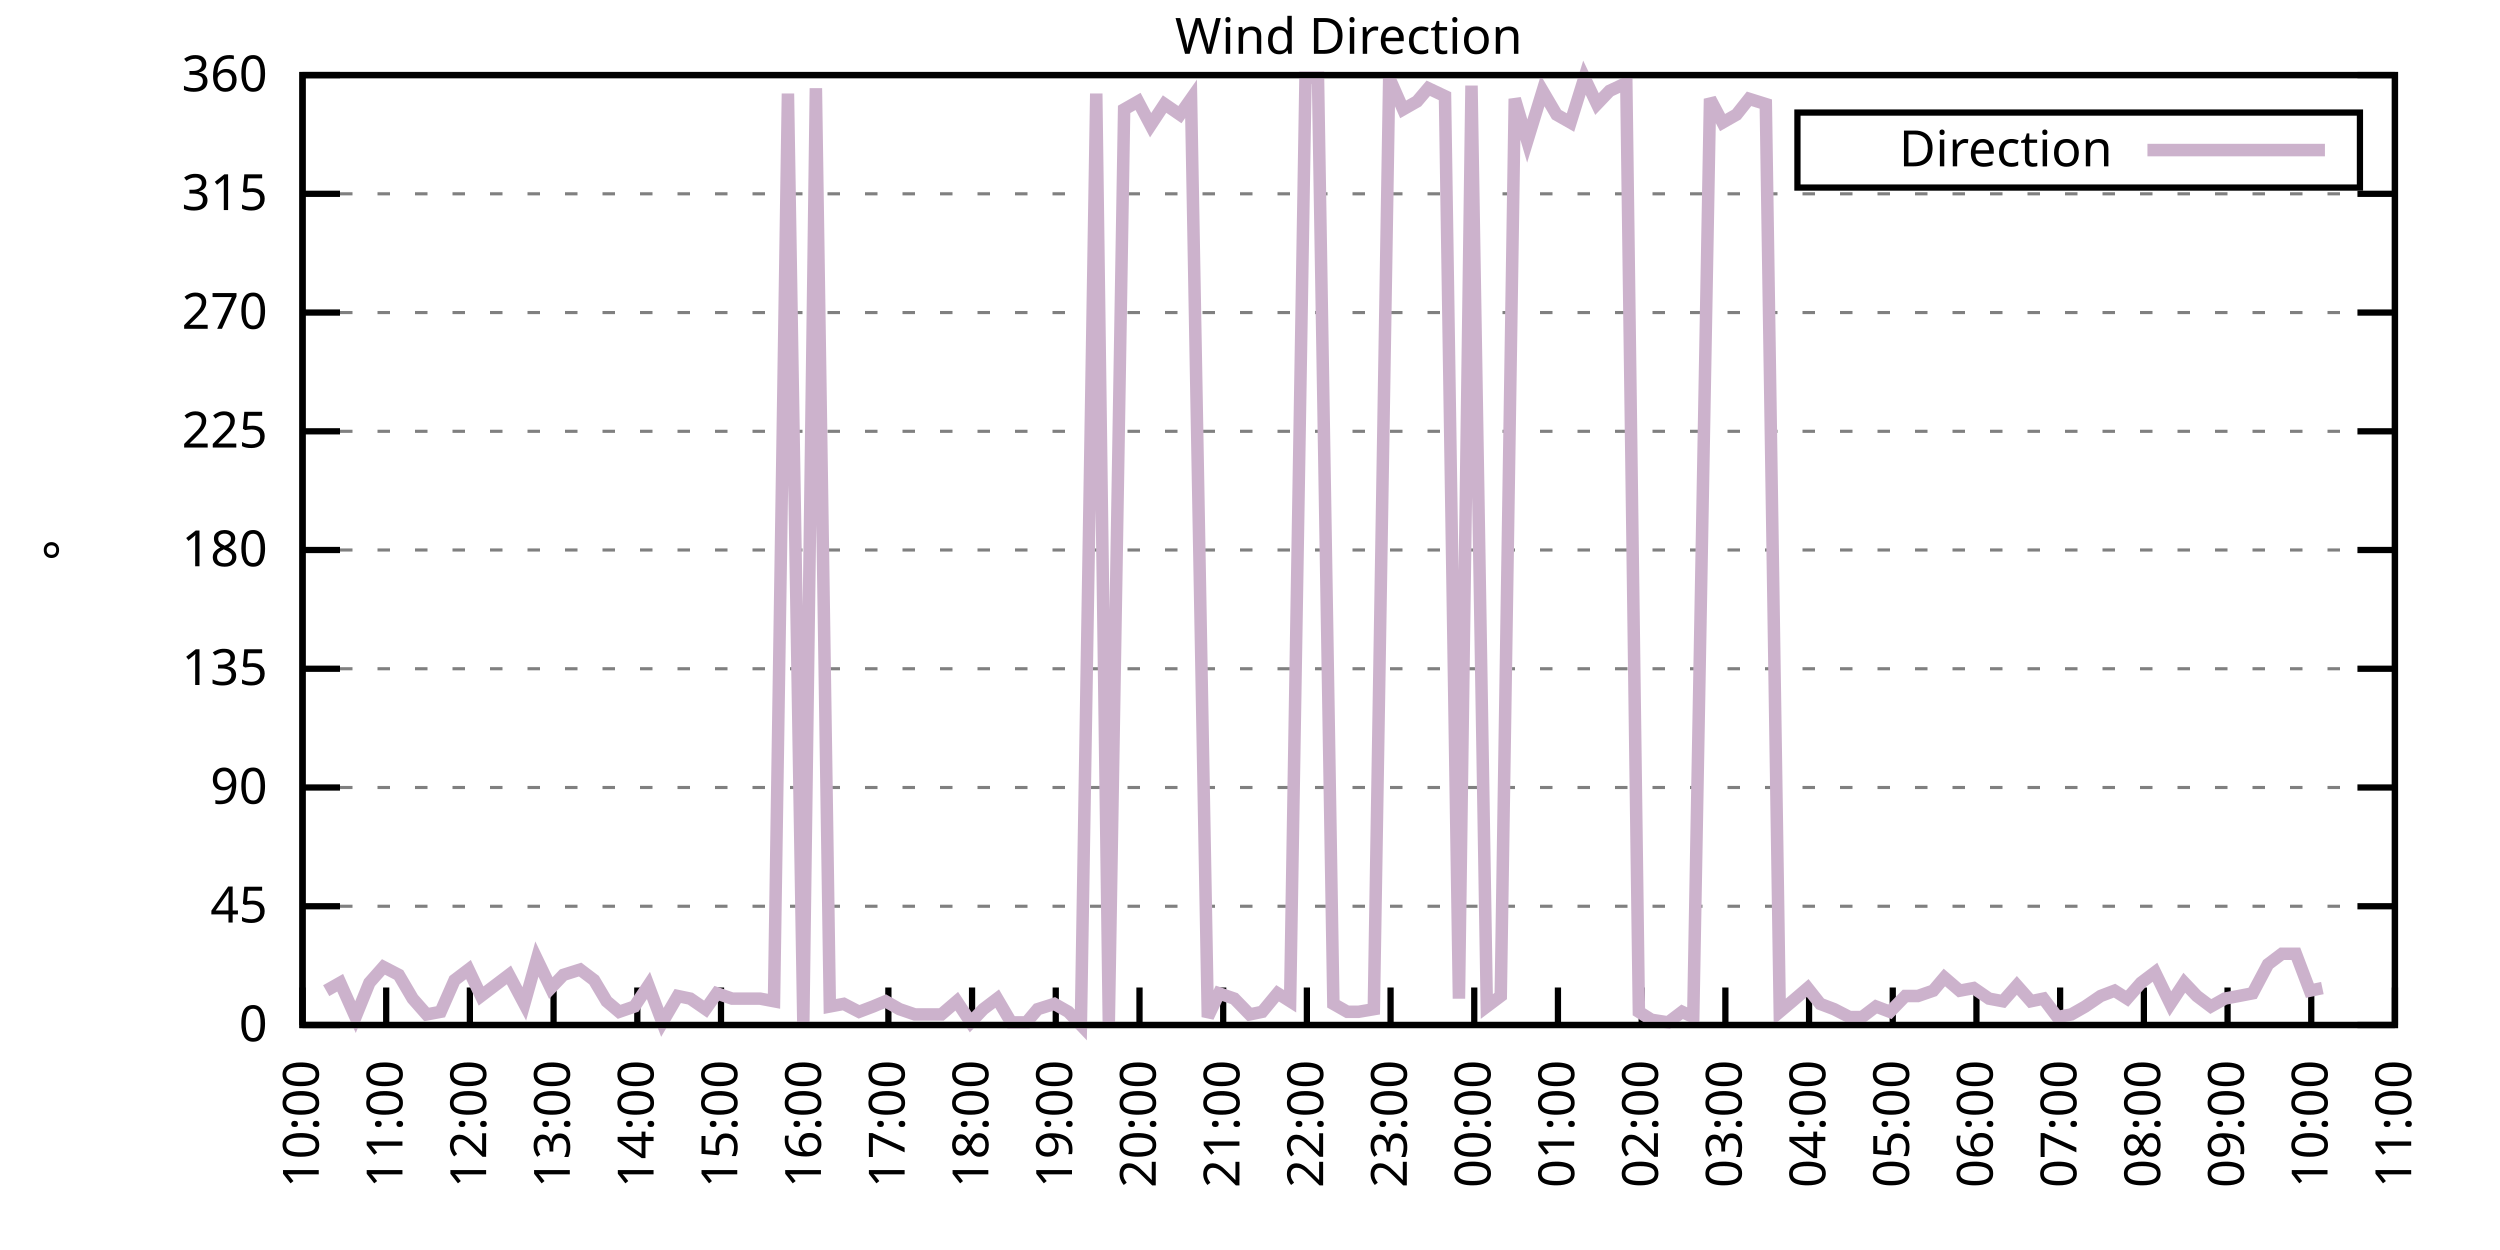
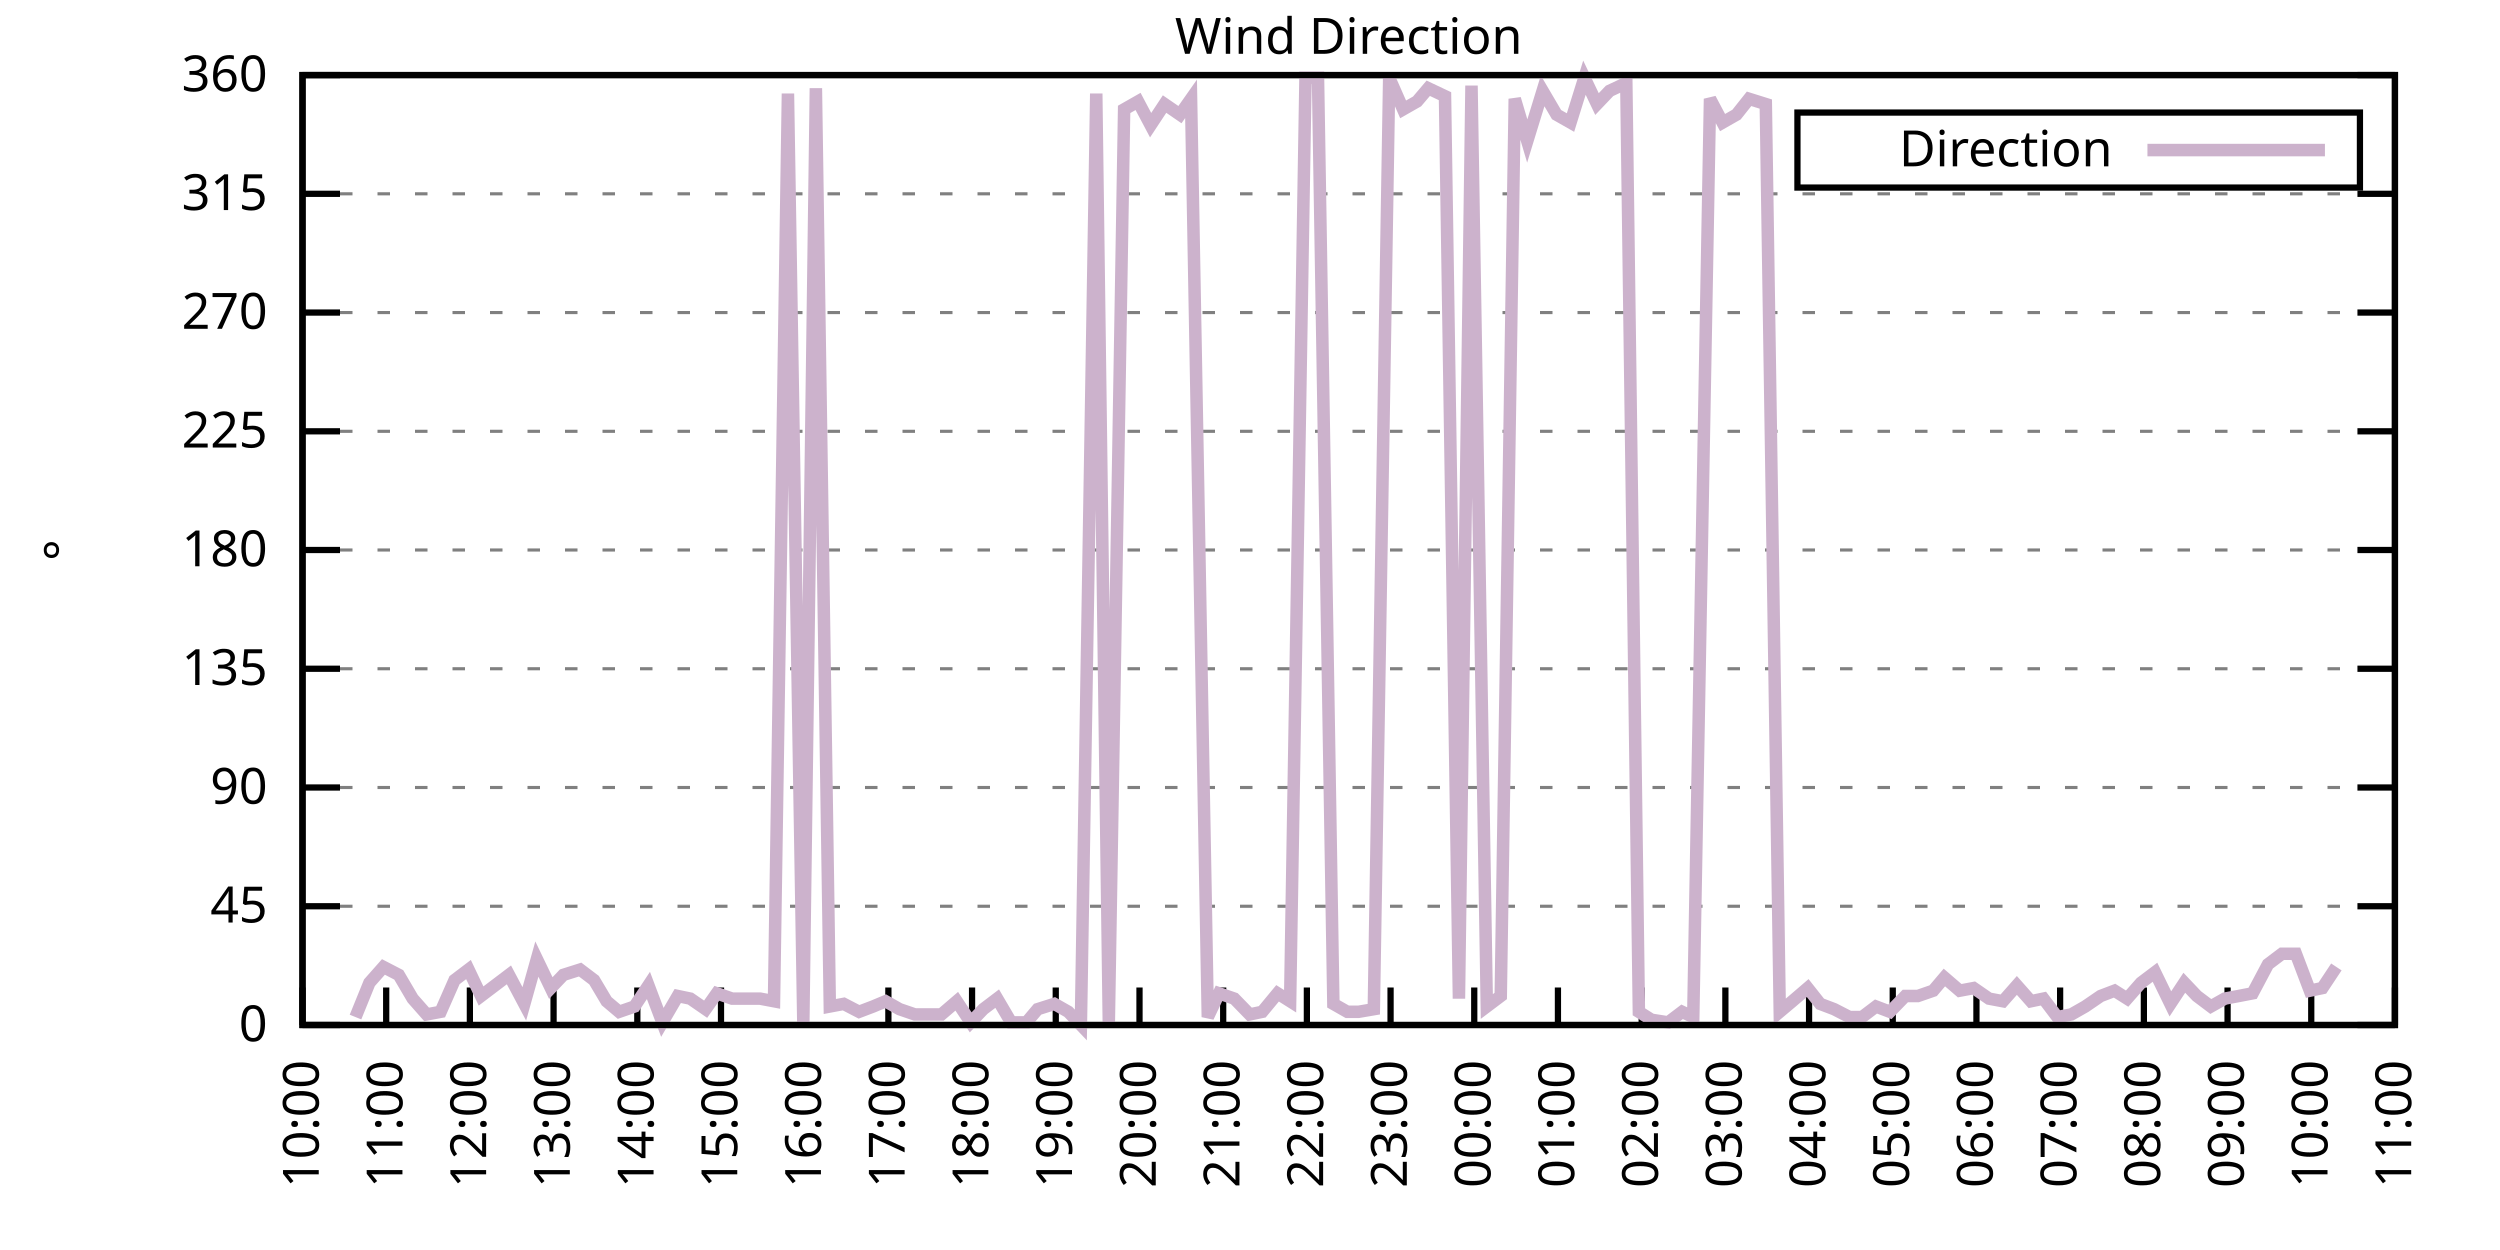
<svg xmlns="http://www.w3.org/2000/svg" xmlns:xlink="http://www.w3.org/1999/xlink" width="400" height="200" viewBox="0 0 400 200">
  <g id="gnuplot_canvas">
    <rect x="0" y="0" width="400" height="200" fill="none" />
    <defs>
      <circle id="gpDot" r="0.5" stroke-width="0.5" stroke="currentColor" />
      <path id="gpPt0" stroke-width="0.333" stroke="currentColor" d="M-1,0 h2 M0,-1 v2" />
      <path id="gpPt1" stroke-width="0.333" stroke="currentColor" d="M-1,-1 L1,1 M1,-1 L-1,1" />
      <path id="gpPt2" stroke-width="0.333" stroke="currentColor" d="M-1,0 L1,0 M0,-1 L0,1 M-1,-1 L1,1 M-1,1 L1,-1" />
      <rect id="gpPt3" stroke-width="0.333" stroke="currentColor" x="-1" y="-1" width="2" height="2" />
      <rect id="gpPt4" stroke-width="0.333" stroke="currentColor" fill="currentColor" x="-1" y="-1" width="2" height="2" />
      <circle id="gpPt5" stroke-width="0.333" stroke="currentColor" cx="0" cy="0" r="1" />
      <use xlink:href="#gpPt5" id="gpPt6" fill="currentColor" stroke="none" />
      <path id="gpPt7" stroke-width="0.333" stroke="currentColor" d="M0,-1.33 L-1.33,0.67 L1.33,0.67 z" />
      <use xlink:href="#gpPt7" id="gpPt8" fill="currentColor" stroke="none" />
      <use xlink:href="#gpPt7" id="gpPt9" stroke="currentColor" transform="rotate(180)" />
      <use xlink:href="#gpPt9" id="gpPt10" fill="currentColor" stroke="none" />
      <use xlink:href="#gpPt3" id="gpPt11" stroke="currentColor" transform="rotate(45)" />
      <use xlink:href="#gpPt11" id="gpPt12" fill="currentColor" stroke="none" />
      <path id="gpPt13" stroke-width="0.333" stroke="currentColor" d="M0,1.330 L1.265,0.411 L0.782,-1.067 L-0.782,-1.076 L-1.265,0.411 z" />
      <use xlink:href="#gpPt13" id="gpPt14" fill="currentColor" stroke="none" />
      <filter id="textbox" filterUnits="objectBoundingBox" x="0" y="0" height="1" width="1">
        <feFlood flood-color="white" flood-opacity="1" result="bgnd" />
        <feComposite in="SourceGraphic" in2="bgnd" operator="atop" />
      </filter>
      <filter id="greybox" filterUnits="objectBoundingBox" x="0" y="0" height="1" width="1">
        <feFlood flood-color="lightgrey" flood-opacity="1" result="grey" />
        <feComposite in="SourceGraphic" in2="grey" operator="atop" />
      </filter>
    </defs>
    <g fill="none" color="white" stroke="currentColor" stroke-width="1.00" stroke-linecap="butt" stroke-linejoin="miter">
</g>
    <g fill="none" color="black" stroke="currentColor" stroke-width="1.00" stroke-linecap="butt" stroke-linejoin="miter">
      <g stroke="none" shape-rendering="crispEdges">
        <polygon fill="rgb(255, 255, 255)" points="48.40,164.00 383.18,164.00 383.18,12.02 48.40,12.02 " />
      </g>
    </g>
    <g fill="none" color="black" stroke="currentColor" stroke-width="1.00" stroke-linecap="butt" stroke-linejoin="miter">
</g>
    <g fill="none" color="black" stroke="black" stroke-width="0.50" stroke-linecap="butt" stroke-linejoin="miter">
</g>
    <g fill="none" color="gray" stroke="currentColor" stroke-width="0.50" stroke-linecap="butt" stroke-linejoin="miter">
      <path stroke="gray" stroke-dasharray="2,4" class="gridline" d="M48.40,164.00 L383.19,164.00  " />
    </g>
    <g fill="none" color="gray" stroke="gray" stroke-width="1.00" stroke-linecap="butt" stroke-linejoin="miter">
</g>
    <g fill="none" color="black" stroke="currentColor" stroke-width="1.00" stroke-linecap="butt" stroke-linejoin="miter">
      <path stroke="black" d="M48.40,164.00 L54.40,164.00 M383.19,164.00 L377.19,164.00  " />
      <g transform="translate(42.80,166.60)" stroke="none" fill="black" font-family="Sans" font-size="8.00" text-anchor="end">
        <text>
          <tspan font-family="Sans"> 0</tspan>
        </text>
      </g>
    </g>
    <g fill="none" color="black" stroke="currentColor" stroke-width="1.00" stroke-linecap="butt" stroke-linejoin="miter">
</g>
    <g fill="none" color="black" stroke="black" stroke-width="0.50" stroke-linecap="butt" stroke-linejoin="miter">
</g>
    <g fill="none" color="gray" stroke="currentColor" stroke-width="0.50" stroke-linecap="butt" stroke-linejoin="miter">
      <path stroke="gray" stroke-dasharray="2,4" class="gridline" d="M48.40,145.00 L383.19,145.00  " />
    </g>
    <g fill="none" color="gray" stroke="gray" stroke-width="1.00" stroke-linecap="butt" stroke-linejoin="miter">
</g>
    <g fill="none" color="black" stroke="currentColor" stroke-width="1.00" stroke-linecap="butt" stroke-linejoin="miter">
      <path stroke="black" d="M48.40,145.00 L54.40,145.00 M383.19,145.00 L377.19,145.00  " />
      <g transform="translate(42.80,147.60)" stroke="none" fill="black" font-family="Sans" font-size="8.00" text-anchor="end">
        <text>
          <tspan font-family="Sans"> 45</tspan>
        </text>
      </g>
    </g>
    <g fill="none" color="black" stroke="currentColor" stroke-width="1.00" stroke-linecap="butt" stroke-linejoin="miter">
</g>
    <g fill="none" color="black" stroke="black" stroke-width="0.50" stroke-linecap="butt" stroke-linejoin="miter">
</g>
    <g fill="none" color="gray" stroke="currentColor" stroke-width="0.50" stroke-linecap="butt" stroke-linejoin="miter">
      <path stroke="gray" stroke-dasharray="2,4" class="gridline" d="M48.40,126.00 L383.19,126.00  " />
    </g>
    <g fill="none" color="gray" stroke="gray" stroke-width="1.00" stroke-linecap="butt" stroke-linejoin="miter">
</g>
    <g fill="none" color="black" stroke="currentColor" stroke-width="1.00" stroke-linecap="butt" stroke-linejoin="miter">
      <path stroke="black" d="M48.40,126.00 L54.40,126.00 M383.19,126.00 L377.19,126.00  " />
      <g transform="translate(42.80,128.60)" stroke="none" fill="black" font-family="Sans" font-size="8.00" text-anchor="end">
        <text>
          <tspan font-family="Sans"> 90</tspan>
        </text>
      </g>
    </g>
    <g fill="none" color="black" stroke="currentColor" stroke-width="1.00" stroke-linecap="butt" stroke-linejoin="miter">
</g>
    <g fill="none" color="black" stroke="black" stroke-width="0.50" stroke-linecap="butt" stroke-linejoin="miter">
</g>
    <g fill="none" color="gray" stroke="currentColor" stroke-width="0.50" stroke-linecap="butt" stroke-linejoin="miter">
      <path stroke="gray" stroke-dasharray="2,4" class="gridline" d="M48.40,107.00 L383.19,107.00  " />
    </g>
    <g fill="none" color="gray" stroke="gray" stroke-width="1.00" stroke-linecap="butt" stroke-linejoin="miter">
</g>
    <g fill="none" color="black" stroke="currentColor" stroke-width="1.00" stroke-linecap="butt" stroke-linejoin="miter">
      <path stroke="black" d="M48.40,107.00 L54.40,107.00 M383.19,107.00 L377.19,107.00  " />
      <g transform="translate(42.80,109.60)" stroke="none" fill="black" font-family="Sans" font-size="8.00" text-anchor="end">
        <text>
          <tspan font-family="Sans"> 135</tspan>
        </text>
      </g>
    </g>
    <g fill="none" color="black" stroke="currentColor" stroke-width="1.00" stroke-linecap="butt" stroke-linejoin="miter">
</g>
    <g fill="none" color="black" stroke="black" stroke-width="0.50" stroke-linecap="butt" stroke-linejoin="miter">
</g>
    <g fill="none" color="gray" stroke="currentColor" stroke-width="0.50" stroke-linecap="butt" stroke-linejoin="miter">
      <path stroke="gray" stroke-dasharray="2,4" class="gridline" d="M48.40,88.00 L383.19,88.00  " />
    </g>
    <g fill="none" color="gray" stroke="gray" stroke-width="1.00" stroke-linecap="butt" stroke-linejoin="miter">
</g>
    <g fill="none" color="black" stroke="currentColor" stroke-width="1.00" stroke-linecap="butt" stroke-linejoin="miter">
      <path stroke="black" d="M48.40,88.00 L54.40,88.00 M383.19,88.00 L377.19,88.00  " />
      <g transform="translate(42.80,90.60)" stroke="none" fill="black" font-family="Sans" font-size="8.00" text-anchor="end">
        <text>
          <tspan font-family="Sans"> 180</tspan>
        </text>
      </g>
    </g>
    <g fill="none" color="black" stroke="currentColor" stroke-width="1.00" stroke-linecap="butt" stroke-linejoin="miter">
</g>
    <g fill="none" color="black" stroke="black" stroke-width="0.50" stroke-linecap="butt" stroke-linejoin="miter">
</g>
    <g fill="none" color="gray" stroke="currentColor" stroke-width="0.50" stroke-linecap="butt" stroke-linejoin="miter">
      <path stroke="gray" stroke-dasharray="2,4" class="gridline" d="M48.40,69.01 L383.19,69.01  " />
    </g>
    <g fill="none" color="gray" stroke="gray" stroke-width="1.00" stroke-linecap="butt" stroke-linejoin="miter">
</g>
    <g fill="none" color="black" stroke="currentColor" stroke-width="1.00" stroke-linecap="butt" stroke-linejoin="miter">
      <path stroke="black" d="M48.40,69.01 L54.40,69.01 M383.19,69.01 L377.19,69.01  " />
      <g transform="translate(42.80,71.61)" stroke="none" fill="black" font-family="Sans" font-size="8.00" text-anchor="end">
        <text>
          <tspan font-family="Sans"> 225</tspan>
        </text>
      </g>
    </g>
    <g fill="none" color="black" stroke="currentColor" stroke-width="1.00" stroke-linecap="butt" stroke-linejoin="miter">
</g>
    <g fill="none" color="black" stroke="black" stroke-width="0.50" stroke-linecap="butt" stroke-linejoin="miter">
</g>
    <g fill="none" color="gray" stroke="currentColor" stroke-width="0.50" stroke-linecap="butt" stroke-linejoin="miter">
      <path stroke="gray" stroke-dasharray="2,4" class="gridline" d="M48.40,50.01 L383.19,50.01  " />
    </g>
    <g fill="none" color="gray" stroke="gray" stroke-width="1.00" stroke-linecap="butt" stroke-linejoin="miter">
</g>
    <g fill="none" color="black" stroke="currentColor" stroke-width="1.00" stroke-linecap="butt" stroke-linejoin="miter">
      <path stroke="black" d="M48.40,50.01 L54.40,50.01 M383.19,50.01 L377.19,50.01  " />
      <g transform="translate(42.80,52.61)" stroke="none" fill="black" font-family="Sans" font-size="8.00" text-anchor="end">
        <text>
          <tspan font-family="Sans"> 270</tspan>
        </text>
      </g>
    </g>
    <g fill="none" color="black" stroke="currentColor" stroke-width="1.00" stroke-linecap="butt" stroke-linejoin="miter">
</g>
    <g fill="none" color="black" stroke="black" stroke-width="0.50" stroke-linecap="butt" stroke-linejoin="miter">
</g>
    <g fill="none" color="gray" stroke="currentColor" stroke-width="0.50" stroke-linecap="butt" stroke-linejoin="miter">
      <path stroke="gray" stroke-dasharray="2,4" class="gridline" d="M48.40,31.01 L383.19,31.01  " />
    </g>
    <g fill="none" color="gray" stroke="gray" stroke-width="1.00" stroke-linecap="butt" stroke-linejoin="miter">
</g>
    <g fill="none" color="black" stroke="currentColor" stroke-width="1.00" stroke-linecap="butt" stroke-linejoin="miter">
      <path stroke="black" d="M48.40,31.01 L54.40,31.01 M383.19,31.01 L377.19,31.01  " />
      <g transform="translate(42.80,33.61)" stroke="none" fill="black" font-family="Sans" font-size="8.00" text-anchor="end">
        <text>
          <tspan font-family="Sans"> 315</tspan>
        </text>
      </g>
    </g>
    <g fill="none" color="black" stroke="currentColor" stroke-width="1.00" stroke-linecap="butt" stroke-linejoin="miter">
</g>
    <g fill="none" color="black" stroke="black" stroke-width="0.50" stroke-linecap="butt" stroke-linejoin="miter">
</g>
    <g fill="none" color="gray" stroke="currentColor" stroke-width="0.50" stroke-linecap="butt" stroke-linejoin="miter">
      <path stroke="gray" stroke-dasharray="2,4" class="gridline" d="M48.40,12.01 L383.19,12.01  " />
    </g>
    <g fill="none" color="gray" stroke="gray" stroke-width="1.00" stroke-linecap="butt" stroke-linejoin="miter">
</g>
    <g fill="none" color="black" stroke="currentColor" stroke-width="1.00" stroke-linecap="butt" stroke-linejoin="miter">
      <path stroke="black" d="M48.40,12.01 L54.40,12.01 M383.19,12.01 L377.19,12.01  " />
      <g transform="translate(42.80,14.61)" stroke="none" fill="black" font-family="Sans" font-size="8.00" text-anchor="end">
        <text>
          <tspan font-family="Sans"> 360</tspan>
        </text>
      </g>
    </g>
    <g fill="none" color="black" stroke="currentColor" stroke-width="1.00" stroke-linecap="butt" stroke-linejoin="miter">
      <path stroke="black" d="M48.40,164.00 L48.40,158.00  " />
      <g transform="translate(51.00,169.60) rotate(270.00)" stroke="none" fill="black" font-family="Sans" font-size="8.00" text-anchor="end">
        <text>
          <tspan font-family="Sans">10:00</tspan>
        </text>
      </g>
    </g>
    <g fill="none" color="black" stroke="currentColor" stroke-width="1.00" stroke-linecap="butt" stroke-linejoin="miter">
      <path stroke="black" d="M61.79,164.00 L61.79,158.00  " />
      <g transform="translate(64.39,169.60) rotate(270.00)" stroke="none" fill="black" font-family="Sans" font-size="8.00" text-anchor="end">
        <text>
          <tspan font-family="Sans">11:00</tspan>
        </text>
      </g>
    </g>
    <g fill="none" color="black" stroke="currentColor" stroke-width="1.00" stroke-linecap="butt" stroke-linejoin="miter">
      <path stroke="black" d="M75.18,164.00 L75.18,158.00  " />
      <g transform="translate(77.78,169.60) rotate(270.00)" stroke="none" fill="black" font-family="Sans" font-size="8.00" text-anchor="end">
        <text>
          <tspan font-family="Sans">12:00</tspan>
        </text>
      </g>
    </g>
    <g fill="none" color="black" stroke="currentColor" stroke-width="1.00" stroke-linecap="butt" stroke-linejoin="miter">
      <path stroke="black" d="M88.57,164.00 L88.57,158.00  " />
      <g transform="translate(91.17,169.60) rotate(270.00)" stroke="none" fill="black" font-family="Sans" font-size="8.00" text-anchor="end">
        <text>
          <tspan font-family="Sans">13:00</tspan>
        </text>
      </g>
    </g>
    <g fill="none" color="black" stroke="currentColor" stroke-width="1.00" stroke-linecap="butt" stroke-linejoin="miter">
      <path stroke="black" d="M101.97,164.00 L101.97,158.00  " />
      <g transform="translate(104.57,169.60) rotate(270.00)" stroke="none" fill="black" font-family="Sans" font-size="8.00" text-anchor="end">
        <text>
          <tspan font-family="Sans">14:00</tspan>
        </text>
      </g>
    </g>
    <g fill="none" color="black" stroke="currentColor" stroke-width="1.00" stroke-linecap="butt" stroke-linejoin="miter">
      <path stroke="black" d="M115.36,164.00 L115.36,158.00  " />
      <g transform="translate(117.96,169.60) rotate(270.00)" stroke="none" fill="black" font-family="Sans" font-size="8.00" text-anchor="end">
        <text>
          <tspan font-family="Sans">15:00</tspan>
        </text>
      </g>
    </g>
    <g fill="none" color="black" stroke="currentColor" stroke-width="1.00" stroke-linecap="butt" stroke-linejoin="miter">
      <path stroke="black" d="M128.75,164.00 L128.75,158.00  " />
      <g transform="translate(131.35,169.60) rotate(270.00)" stroke="none" fill="black" font-family="Sans" font-size="8.00" text-anchor="end">
        <text>
          <tspan font-family="Sans">16:00</tspan>
        </text>
      </g>
    </g>
    <g fill="none" color="black" stroke="currentColor" stroke-width="1.00" stroke-linecap="butt" stroke-linejoin="miter">
      <path stroke="black" d="M142.14,164.00 L142.14,158.00  " />
      <g transform="translate(144.74,169.60) rotate(270.00)" stroke="none" fill="black" font-family="Sans" font-size="8.00" text-anchor="end">
        <text>
          <tspan font-family="Sans">17:00</tspan>
        </text>
      </g>
    </g>
    <g fill="none" color="black" stroke="currentColor" stroke-width="1.00" stroke-linecap="butt" stroke-linejoin="miter">
      <path stroke="black" d="M155.53,164.00 L155.53,158.00  " />
      <g transform="translate(158.13,169.60) rotate(270.00)" stroke="none" fill="black" font-family="Sans" font-size="8.00" text-anchor="end">
        <text>
          <tspan font-family="Sans">18:00</tspan>
        </text>
      </g>
    </g>
    <g fill="none" color="black" stroke="currentColor" stroke-width="1.00" stroke-linecap="butt" stroke-linejoin="miter">
      <path stroke="black" d="M168.92,164.00 L168.92,158.00  " />
      <g transform="translate(171.52,169.60) rotate(270.00)" stroke="none" fill="black" font-family="Sans" font-size="8.00" text-anchor="end">
        <text>
          <tspan font-family="Sans">19:00</tspan>
        </text>
      </g>
    </g>
    <g fill="none" color="black" stroke="currentColor" stroke-width="1.00" stroke-linecap="butt" stroke-linejoin="miter">
      <path stroke="black" d="M182.32,164.00 L182.32,158.00  " />
      <g transform="translate(184.92,169.60) rotate(270.00)" stroke="none" fill="black" font-family="Sans" font-size="8.00" text-anchor="end">
        <text>
          <tspan font-family="Sans">20:00</tspan>
        </text>
      </g>
    </g>
    <g fill="none" color="black" stroke="currentColor" stroke-width="1.00" stroke-linecap="butt" stroke-linejoin="miter">
      <path stroke="black" d="M195.71,164.00 L195.71,158.00  " />
      <g transform="translate(198.31,169.60) rotate(270.00)" stroke="none" fill="black" font-family="Sans" font-size="8.00" text-anchor="end">
        <text>
          <tspan font-family="Sans">21:00</tspan>
        </text>
      </g>
    </g>
    <g fill="none" color="black" stroke="currentColor" stroke-width="1.00" stroke-linecap="butt" stroke-linejoin="miter">
      <path stroke="black" d="M209.10,164.00 L209.10,158.00  " />
      <g transform="translate(211.70,169.60) rotate(270.00)" stroke="none" fill="black" font-family="Sans" font-size="8.00" text-anchor="end">
        <text>
          <tspan font-family="Sans">22:00</tspan>
        </text>
      </g>
    </g>
    <g fill="none" color="black" stroke="currentColor" stroke-width="1.00" stroke-linecap="butt" stroke-linejoin="miter">
      <path stroke="black" d="M222.49,164.00 L222.49,158.00  " />
      <g transform="translate(225.09,169.60) rotate(270.00)" stroke="none" fill="black" font-family="Sans" font-size="8.00" text-anchor="end">
        <text>
          <tspan font-family="Sans">23:00</tspan>
        </text>
      </g>
    </g>
    <g fill="none" color="black" stroke="currentColor" stroke-width="1.00" stroke-linecap="butt" stroke-linejoin="miter">
      <path stroke="black" d="M235.88,164.00 L235.88,158.00  " />
      <g transform="translate(238.48,169.60) rotate(270.00)" stroke="none" fill="black" font-family="Sans" font-size="8.00" text-anchor="end">
        <text>
          <tspan font-family="Sans">00:00</tspan>
        </text>
      </g>
    </g>
    <g fill="none" color="black" stroke="currentColor" stroke-width="1.00" stroke-linecap="butt" stroke-linejoin="miter">
      <path stroke="black" d="M249.27,164.00 L249.27,158.00  " />
      <g transform="translate(251.87,169.60) rotate(270.00)" stroke="none" fill="black" font-family="Sans" font-size="8.00" text-anchor="end">
        <text>
          <tspan font-family="Sans">01:00</tspan>
        </text>
      </g>
    </g>
    <g fill="none" color="black" stroke="currentColor" stroke-width="1.00" stroke-linecap="butt" stroke-linejoin="miter">
      <path stroke="black" d="M262.67,164.00 L262.67,158.00  " />
      <g transform="translate(265.27,169.60) rotate(270.00)" stroke="none" fill="black" font-family="Sans" font-size="8.00" text-anchor="end">
        <text>
          <tspan font-family="Sans">02:00</tspan>
        </text>
      </g>
    </g>
    <g fill="none" color="black" stroke="currentColor" stroke-width="1.00" stroke-linecap="butt" stroke-linejoin="miter">
      <path stroke="black" d="M276.06,164.00 L276.06,158.00  " />
      <g transform="translate(278.66,169.60) rotate(270.00)" stroke="none" fill="black" font-family="Sans" font-size="8.00" text-anchor="end">
        <text>
          <tspan font-family="Sans">03:00</tspan>
        </text>
      </g>
    </g>
    <g fill="none" color="black" stroke="currentColor" stroke-width="1.00" stroke-linecap="butt" stroke-linejoin="miter">
      <path stroke="black" d="M289.45,164.00 L289.45,158.00  " />
      <g transform="translate(292.05,169.60) rotate(270.00)" stroke="none" fill="black" font-family="Sans" font-size="8.00" text-anchor="end">
        <text>
          <tspan font-family="Sans">04:00</tspan>
        </text>
      </g>
    </g>
    <g fill="none" color="black" stroke="currentColor" stroke-width="1.00" stroke-linecap="butt" stroke-linejoin="miter">
      <path stroke="black" d="M302.84,164.00 L302.84,158.00  " />
      <g transform="translate(305.44,169.60) rotate(270.00)" stroke="none" fill="black" font-family="Sans" font-size="8.00" text-anchor="end">
        <text>
          <tspan font-family="Sans">05:00</tspan>
        </text>
      </g>
    </g>
    <g fill="none" color="black" stroke="currentColor" stroke-width="1.00" stroke-linecap="butt" stroke-linejoin="miter">
      <path stroke="black" d="M316.23,164.00 L316.23,158.00  " />
      <g transform="translate(318.83,169.60) rotate(270.00)" stroke="none" fill="black" font-family="Sans" font-size="8.00" text-anchor="end">
        <text>
          <tspan font-family="Sans">06:00</tspan>
        </text>
      </g>
    </g>
    <g fill="none" color="black" stroke="currentColor" stroke-width="1.00" stroke-linecap="butt" stroke-linejoin="miter">
      <path stroke="black" d="M329.62,164.00 L329.62,158.00  " />
      <g transform="translate(332.22,169.60) rotate(270.00)" stroke="none" fill="black" font-family="Sans" font-size="8.00" text-anchor="end">
        <text>
          <tspan font-family="Sans">07:00</tspan>
        </text>
      </g>
    </g>
    <g fill="none" color="black" stroke="currentColor" stroke-width="1.00" stroke-linecap="butt" stroke-linejoin="miter">
      <path stroke="black" d="M343.02,164.00 L343.02,158.00  " />
      <g transform="translate(345.62,169.60) rotate(270.00)" stroke="none" fill="black" font-family="Sans" font-size="8.00" text-anchor="end">
        <text>
          <tspan font-family="Sans">08:00</tspan>
        </text>
      </g>
    </g>
    <g fill="none" color="black" stroke="currentColor" stroke-width="1.00" stroke-linecap="butt" stroke-linejoin="miter">
      <path stroke="black" d="M356.41,164.00 L356.41,158.00  " />
      <g transform="translate(359.01,169.60) rotate(270.00)" stroke="none" fill="black" font-family="Sans" font-size="8.00" text-anchor="end">
        <text>
          <tspan font-family="Sans">09:00</tspan>
        </text>
      </g>
    </g>
    <g fill="none" color="black" stroke="currentColor" stroke-width="1.00" stroke-linecap="butt" stroke-linejoin="miter">
      <path stroke="black" d="M369.80,164.00 L369.80,158.00  " />
      <g transform="translate(372.40,169.60) rotate(270.00)" stroke="none" fill="black" font-family="Sans" font-size="8.00" text-anchor="end">
        <text>
          <tspan font-family="Sans">10:00</tspan>
        </text>
      </g>
    </g>
    <g fill="none" color="black" stroke="currentColor" stroke-width="1.00" stroke-linecap="butt" stroke-linejoin="miter">
      <path stroke="black" d="M383.19,164.00 L383.19,158.00  " />
      <g transform="translate(385.79,169.60) rotate(270.00)" stroke="none" fill="black" font-family="Sans" font-size="8.00" text-anchor="end">
        <text>
          <tspan font-family="Sans">11:00</tspan>
        </text>
      </g>
    </g>
    <g fill="none" color="black" stroke="currentColor" stroke-width="1.00" stroke-linecap="butt" stroke-linejoin="miter">
</g>
    <g fill="none" color="black" stroke="currentColor" stroke-width="1.00" stroke-linecap="butt" stroke-linejoin="miter">
      <path stroke="black" d="M48.40,12.01 L48.40,164.00 L383.19,164.00 L383.19,12.01 L48.40,12.01 Z  " />
    </g>
    <g fill="none" color="black" stroke="currentColor" stroke-width="1.00" stroke-linecap="butt" stroke-linejoin="miter">
</g>
    <g fill="none" color="black" stroke="currentColor" stroke-width="1.00" stroke-linecap="butt" stroke-linejoin="miter">
      <path stroke="black" d="M287.59,30.01 L287.59,18.01 L377.59,18.01 L377.59,30.01 L287.59,30.01 Z  " />
    </g>
    <g id="Wind_direction_plot_1">
      <g fill="none" color="white" stroke="black" stroke-width="2.00" stroke-linecap="butt" stroke-linejoin="miter">
</g>
      <g fill="none" color="black" stroke="currentColor" stroke-width="2.00" stroke-linecap="butt" stroke-linejoin="miter">
        <g transform="translate(337.99,26.61)" stroke="none" fill="black" font-family="Sans" font-size="8.00" text-anchor="end">
          <text>
            <tspan font-family="Sans">Direction</tspan>
          </text>
        </g>
      </g>
      <g fill="none" color="black" stroke="currentColor" stroke-width="2.00" stroke-linecap="butt" stroke-linejoin="miter">
-         <path stroke="rgb(204, 178, 204)" d="M343.59,24.01 L371.99,24.01 M52.19,158.51 L54.43,157.24 L56.88,162.73 L59.11,157.24 L61.35,154.71 L63.80,155.98   L66.03,159.78 L68.26,162.31 L70.50,161.89 L72.73,156.82 L74.96,155.13 L76.97,159.36 L79.20,157.67 L81.43,155.98   L83.89,160.62 L85.90,153.45 L88.13,158.09 L90.14,155.98 L92.82,155.13 L95.05,156.82 L97.06,160.20 L99.06,161.89   L101.52,161.04 L103.75,157.67 L105.98,163.58 L108.44,159.36 L110.45,159.78 L112.90,161.47 L114.69,158.93 L117.14,159.78   L119.38,159.78 L121.61,159.78 L123.84,160.20 L126.07,14.97 L128.53,163.58 L130.54,14.12 L132.77,161.04 L135.00,160.62   L137.45,161.89 L139.69,161.04 L141.69,160.20 L143.93,161.47 L146.38,162.31 L148.39,162.31 L150.62,162.31 L153.08,160.20   L155.31,163.58 L157.32,161.47 L159.55,159.78 L161.78,163.58 L164.24,163.58 L166.02,161.47 L168.70,160.62 L170.93,161.89   L172.94,164.00 L175.40,14.97 L177.41,163.58 L179.86,17.50 L182.09,16.23 L184.10,20.03 L186.33,16.65 L188.79,18.34   L190.57,15.81 L193.25,162.73 L195.04,158.93 L197.49,159.78 L199.95,162.31 L201.96,161.89 L204.41,158.93 L206.42,160.20   L208.88,12.43 L210.88,12.43 L213.34,160.62 L215.57,161.89 L217.36,161.89 L219.81,161.47 L222.27,12.43 L224.50,17.50   L226.73,16.23 L228.52,14.12 L231.20,15.39 L233.43,159.78 L235.44,13.70 L237.89,161.04 L240.12,159.36 L242.36,15.81   L244.36,22.56 L246.82,14.54 L249.05,18.34 L251.28,19.61 L253.51,12.43 L255.52,16.65 L257.53,14.54 L260.21,13.28   L262.22,161.89 L264.23,163.16 L266.91,163.58 L269.14,161.89 L270.92,162.73 L273.60,15.81 L275.61,19.61 L277.84,18.34   L279.85,15.81 L282.53,16.65 L284.76,161.89 L286.77,160.20 L289.23,158.09 L291.23,160.62 L293.47,161.47 L295.92,162.73   L297.93,162.73 L300.16,161.04 L302.39,161.89 L304.85,159.36 L306.86,159.36 L309.31,158.51 L311.10,156.40 L313.55,158.51   L315.79,158.09 L318.24,159.78 L320.47,160.20 L322.70,157.67 L324.94,160.20 L326.95,159.78 L329.18,162.73 L331.41,162.31   L333.64,161.04 L336.10,159.36 L338.33,158.51 L340.34,159.78 L342.57,157.24 L344.80,155.56 L347.26,160.62 L349.49,157.24   L351.50,159.36 L353.73,161.04 L355.96,159.78 L358.19,159.36 L360.42,158.93 L362.88,154.29 L365.11,152.60 L367.34,152.60   L369.58,158.51 L371.58,158.09  " />
+         <path stroke="rgb(204, 178, 204)" d="M343.59,24.01 L371.99,24.01 M56.88,162.73 L59.11,157.24 L61.35,154.71 L63.80,155.98 L66.03,159.78 L68.26,162.31   L70.50,161.89 L72.73,156.82 L74.96,155.13 L76.97,159.36 L79.20,157.67 L81.43,155.98 L83.89,160.62 L85.90,153.45   L88.13,158.09 L90.14,155.98 L92.82,155.13 L95.05,156.82 L97.06,160.20 L99.06,161.89 L101.52,161.04 L103.75,157.67   L105.98,163.58 L108.44,159.36 L110.45,159.78 L112.90,161.47 L114.69,158.93 L117.14,159.78 L119.38,159.78 L121.61,159.78   L123.84,160.20 L126.07,14.97 L128.53,163.58 L130.54,14.12 L132.77,161.04 L135.00,160.62 L137.45,161.89 L139.69,161.04   L141.69,160.20 L143.93,161.47 L146.38,162.31 L148.39,162.31 L150.62,162.31 L153.08,160.20 L155.31,163.58 L157.32,161.47   L159.55,159.78 L161.78,163.58 L164.24,163.58 L166.02,161.47 L168.70,160.62 L170.93,161.89 L172.94,164.00 L175.40,14.97   L177.41,163.58 L179.86,17.50 L182.09,16.23 L184.10,20.03 L186.33,16.65 L188.79,18.34 L190.57,15.81 L193.25,162.73   L195.04,158.93 L197.49,159.78 L199.95,162.31 L201.96,161.89 L204.41,158.93 L206.42,160.20 L208.88,12.43 L210.88,12.43   L213.34,160.62 L215.57,161.89 L217.36,161.89 L219.81,161.47 L222.27,12.43 L224.50,17.50 L226.73,16.23 L228.52,14.12   L231.20,15.39 L233.43,159.78 L235.44,13.70 L237.89,161.04 L240.12,159.36 L242.36,15.81 L244.36,22.56 L246.82,14.54   L249.05,18.34 L251.28,19.61 L253.51,12.43 L255.52,16.65 L257.53,14.54 L260.21,13.28 L262.22,161.89 L264.23,163.16   L266.91,163.58 L269.14,161.89 L270.92,162.73 L273.60,15.81 L275.61,19.61 L277.84,18.34 L279.85,15.81 L282.53,16.65   L284.76,161.89 L286.77,160.20 L289.23,158.09 L291.23,160.62 L293.47,161.47 L295.92,162.73 L297.93,162.73 L300.16,161.04   L302.39,161.89 L304.85,159.36 L306.86,159.36 L309.31,158.51 L311.10,156.40 L313.55,158.51 L315.79,158.09 L318.24,159.78   L320.47,160.20 L322.70,157.67 L324.94,160.20 L326.95,159.78 L329.18,162.73 L331.41,162.31 L333.64,161.04 L336.10,159.36   L338.33,158.51 L340.34,159.78 L342.57,157.24 L344.80,155.56 L347.26,160.62 L349.49,157.24 L351.50,159.36 L353.73,161.04   L355.96,159.78 L358.19,159.36 L360.42,158.93 L362.88,154.29 L365.11,152.60 L367.34,152.60 L369.58,158.51 L371.58,158.09   L373.82,154.71  " />
      </g>
    </g>
    <g fill="none" color="black" stroke="currentColor" stroke-width="2.00" stroke-linecap="butt" stroke-linejoin="miter">
</g>
    <g fill="none" color="black" stroke="black" stroke-width="1.00" stroke-linecap="butt" stroke-linejoin="miter">
</g>
    <g fill="none" color="black" stroke="currentColor" stroke-width="1.00" stroke-linecap="butt" stroke-linejoin="miter">
      <path stroke="black" d="M48.40,12.01 L48.40,164.00 L383.19,164.00 L383.19,12.01 L48.40,12.01 Z  " />
      <g transform="translate(12.80,88.01) rotate(270.00)" stroke="none" fill="black" font-family="Sans" font-size="8.00" text-anchor="middle">
        <text>
          <tspan font-family="Sans">°</tspan>
        </text>
      </g>
    </g>
    <g fill="none" color="black" stroke="currentColor" stroke-width="1.00" stroke-linecap="butt" stroke-linejoin="miter">
</g>
    <g fill="none" color="black" stroke="currentColor" stroke-width="1.00" stroke-linecap="butt" stroke-linejoin="miter">
      <g transform="translate(215.79,8.61)" stroke="none" fill="black" font-family="Sans" font-size="8.00" text-anchor="middle">
        <text>
          <tspan font-family="Sans">Wind Direction</tspan>
        </text>
      </g>
    </g>
    <g fill="none" color="black" stroke="currentColor" stroke-width="1.00" stroke-linecap="butt" stroke-linejoin="miter">
</g>
  </g>
</svg>
